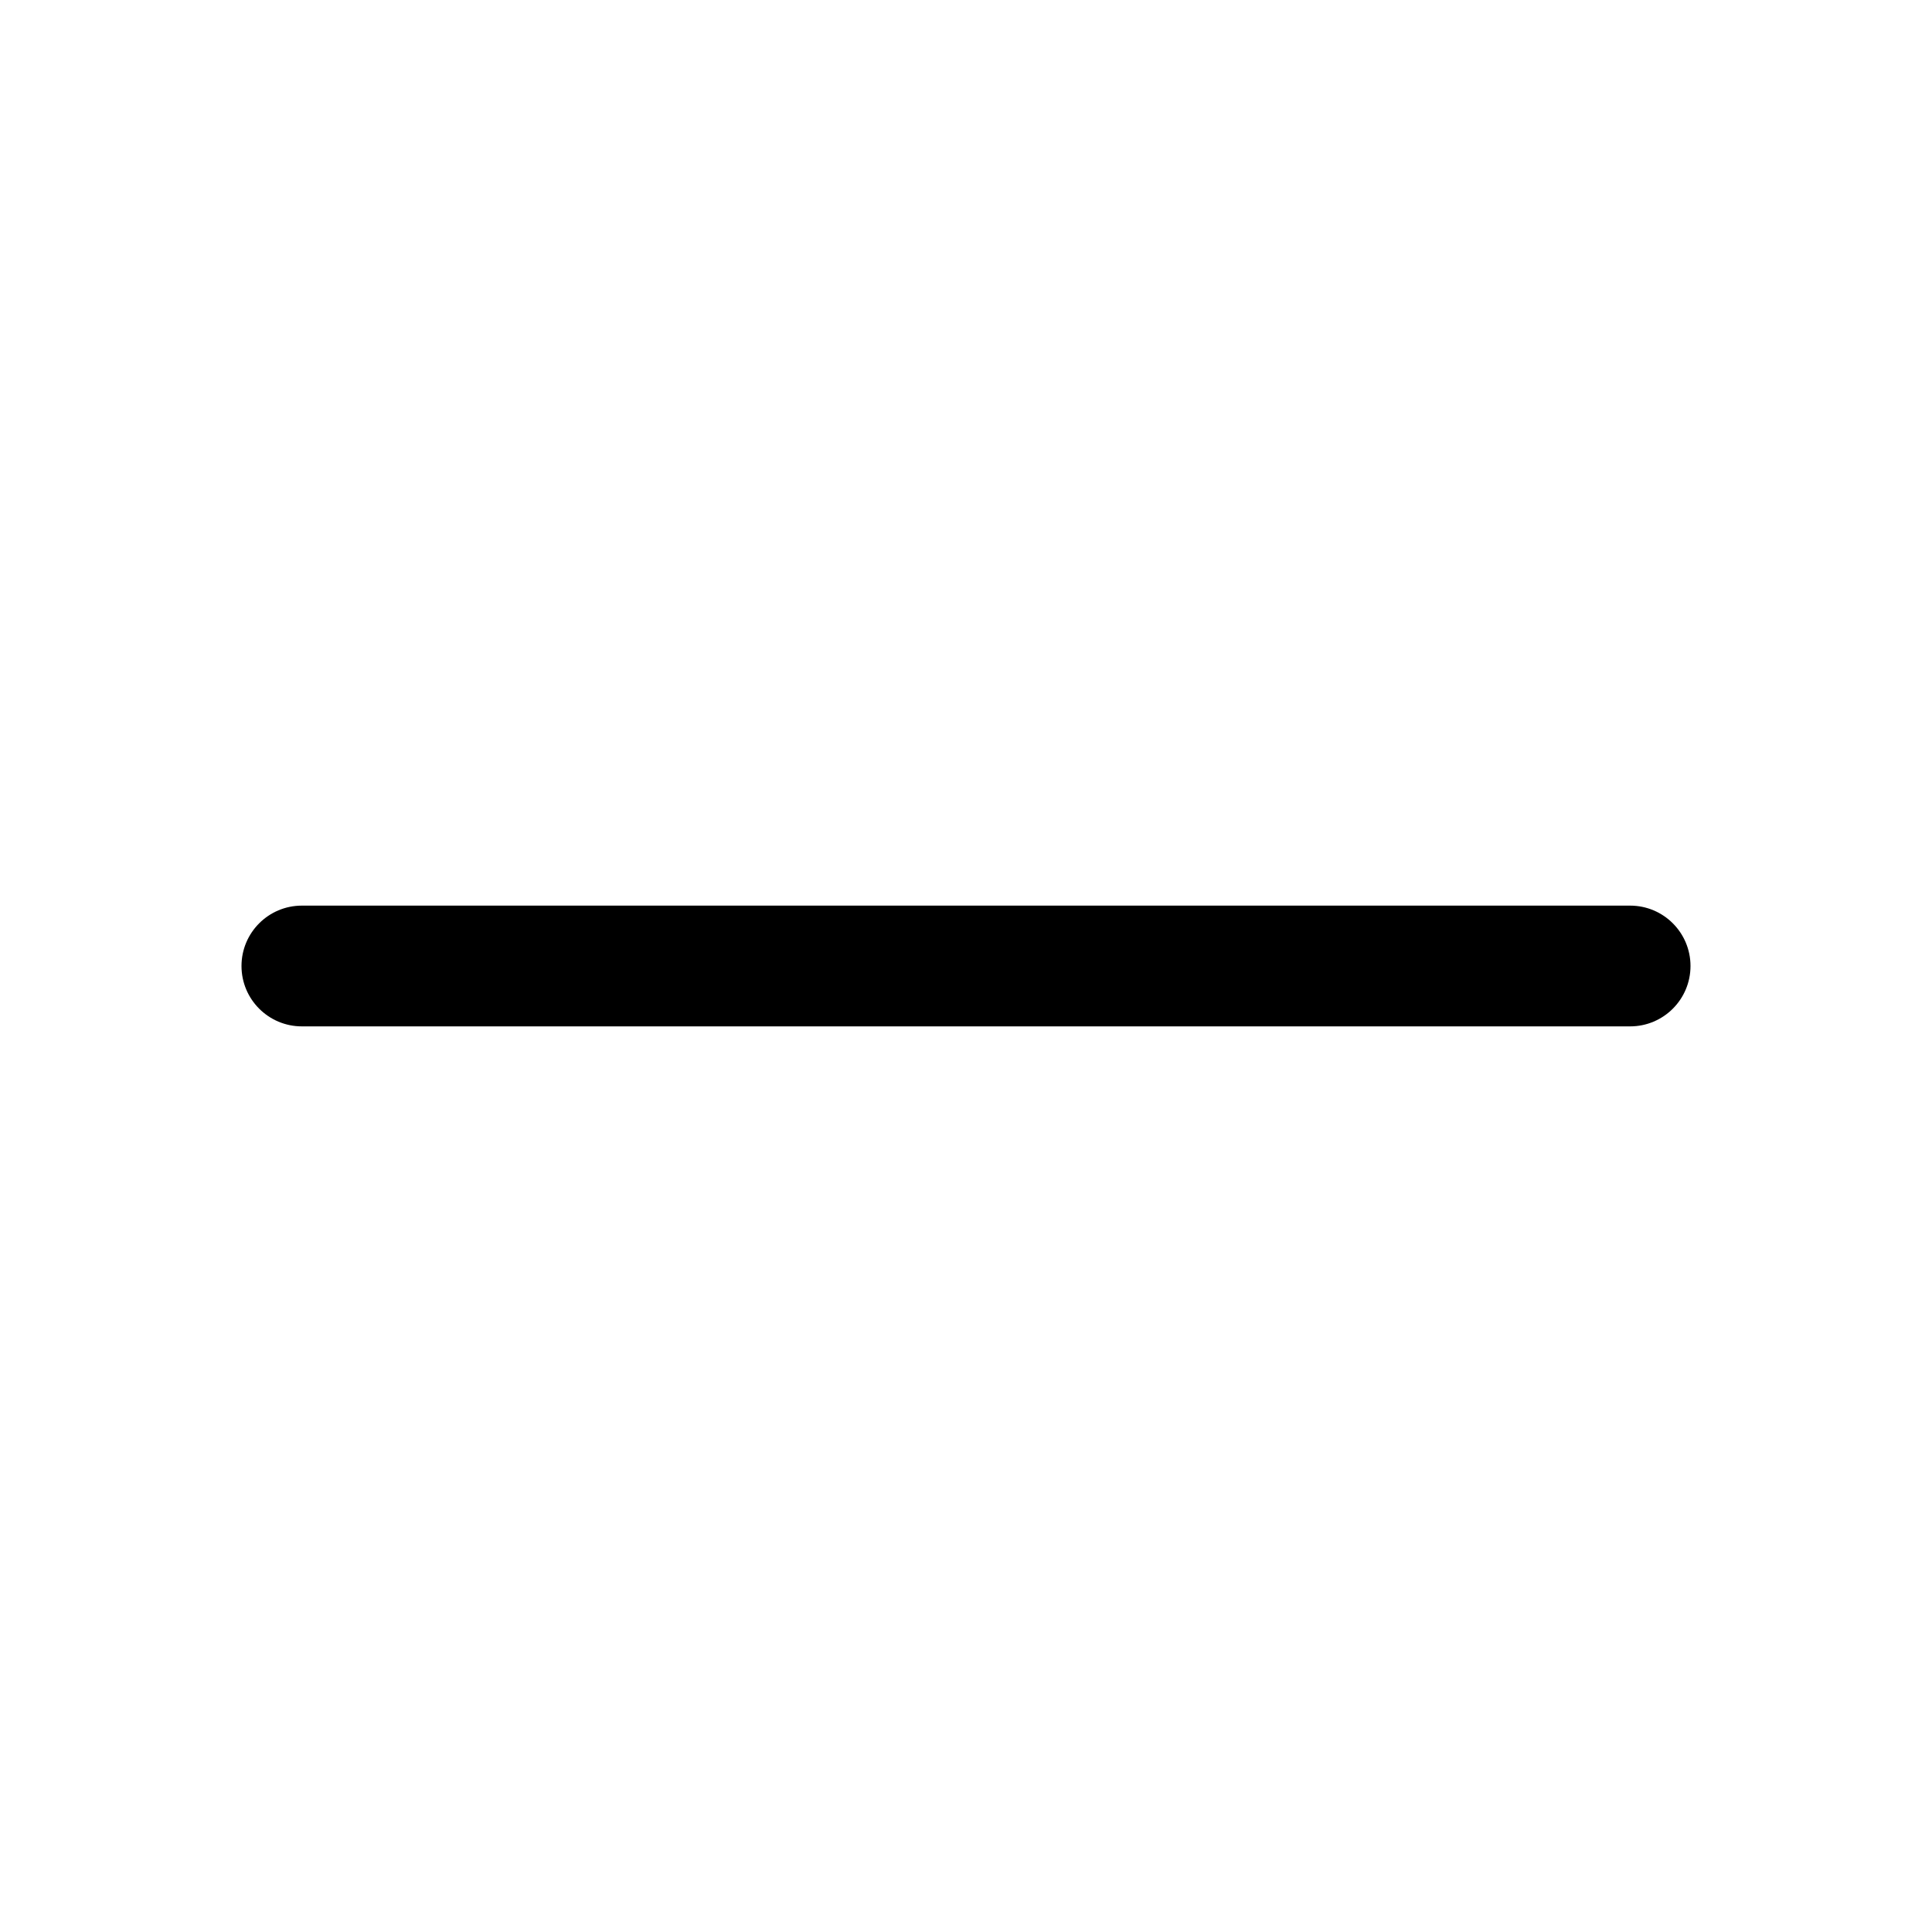
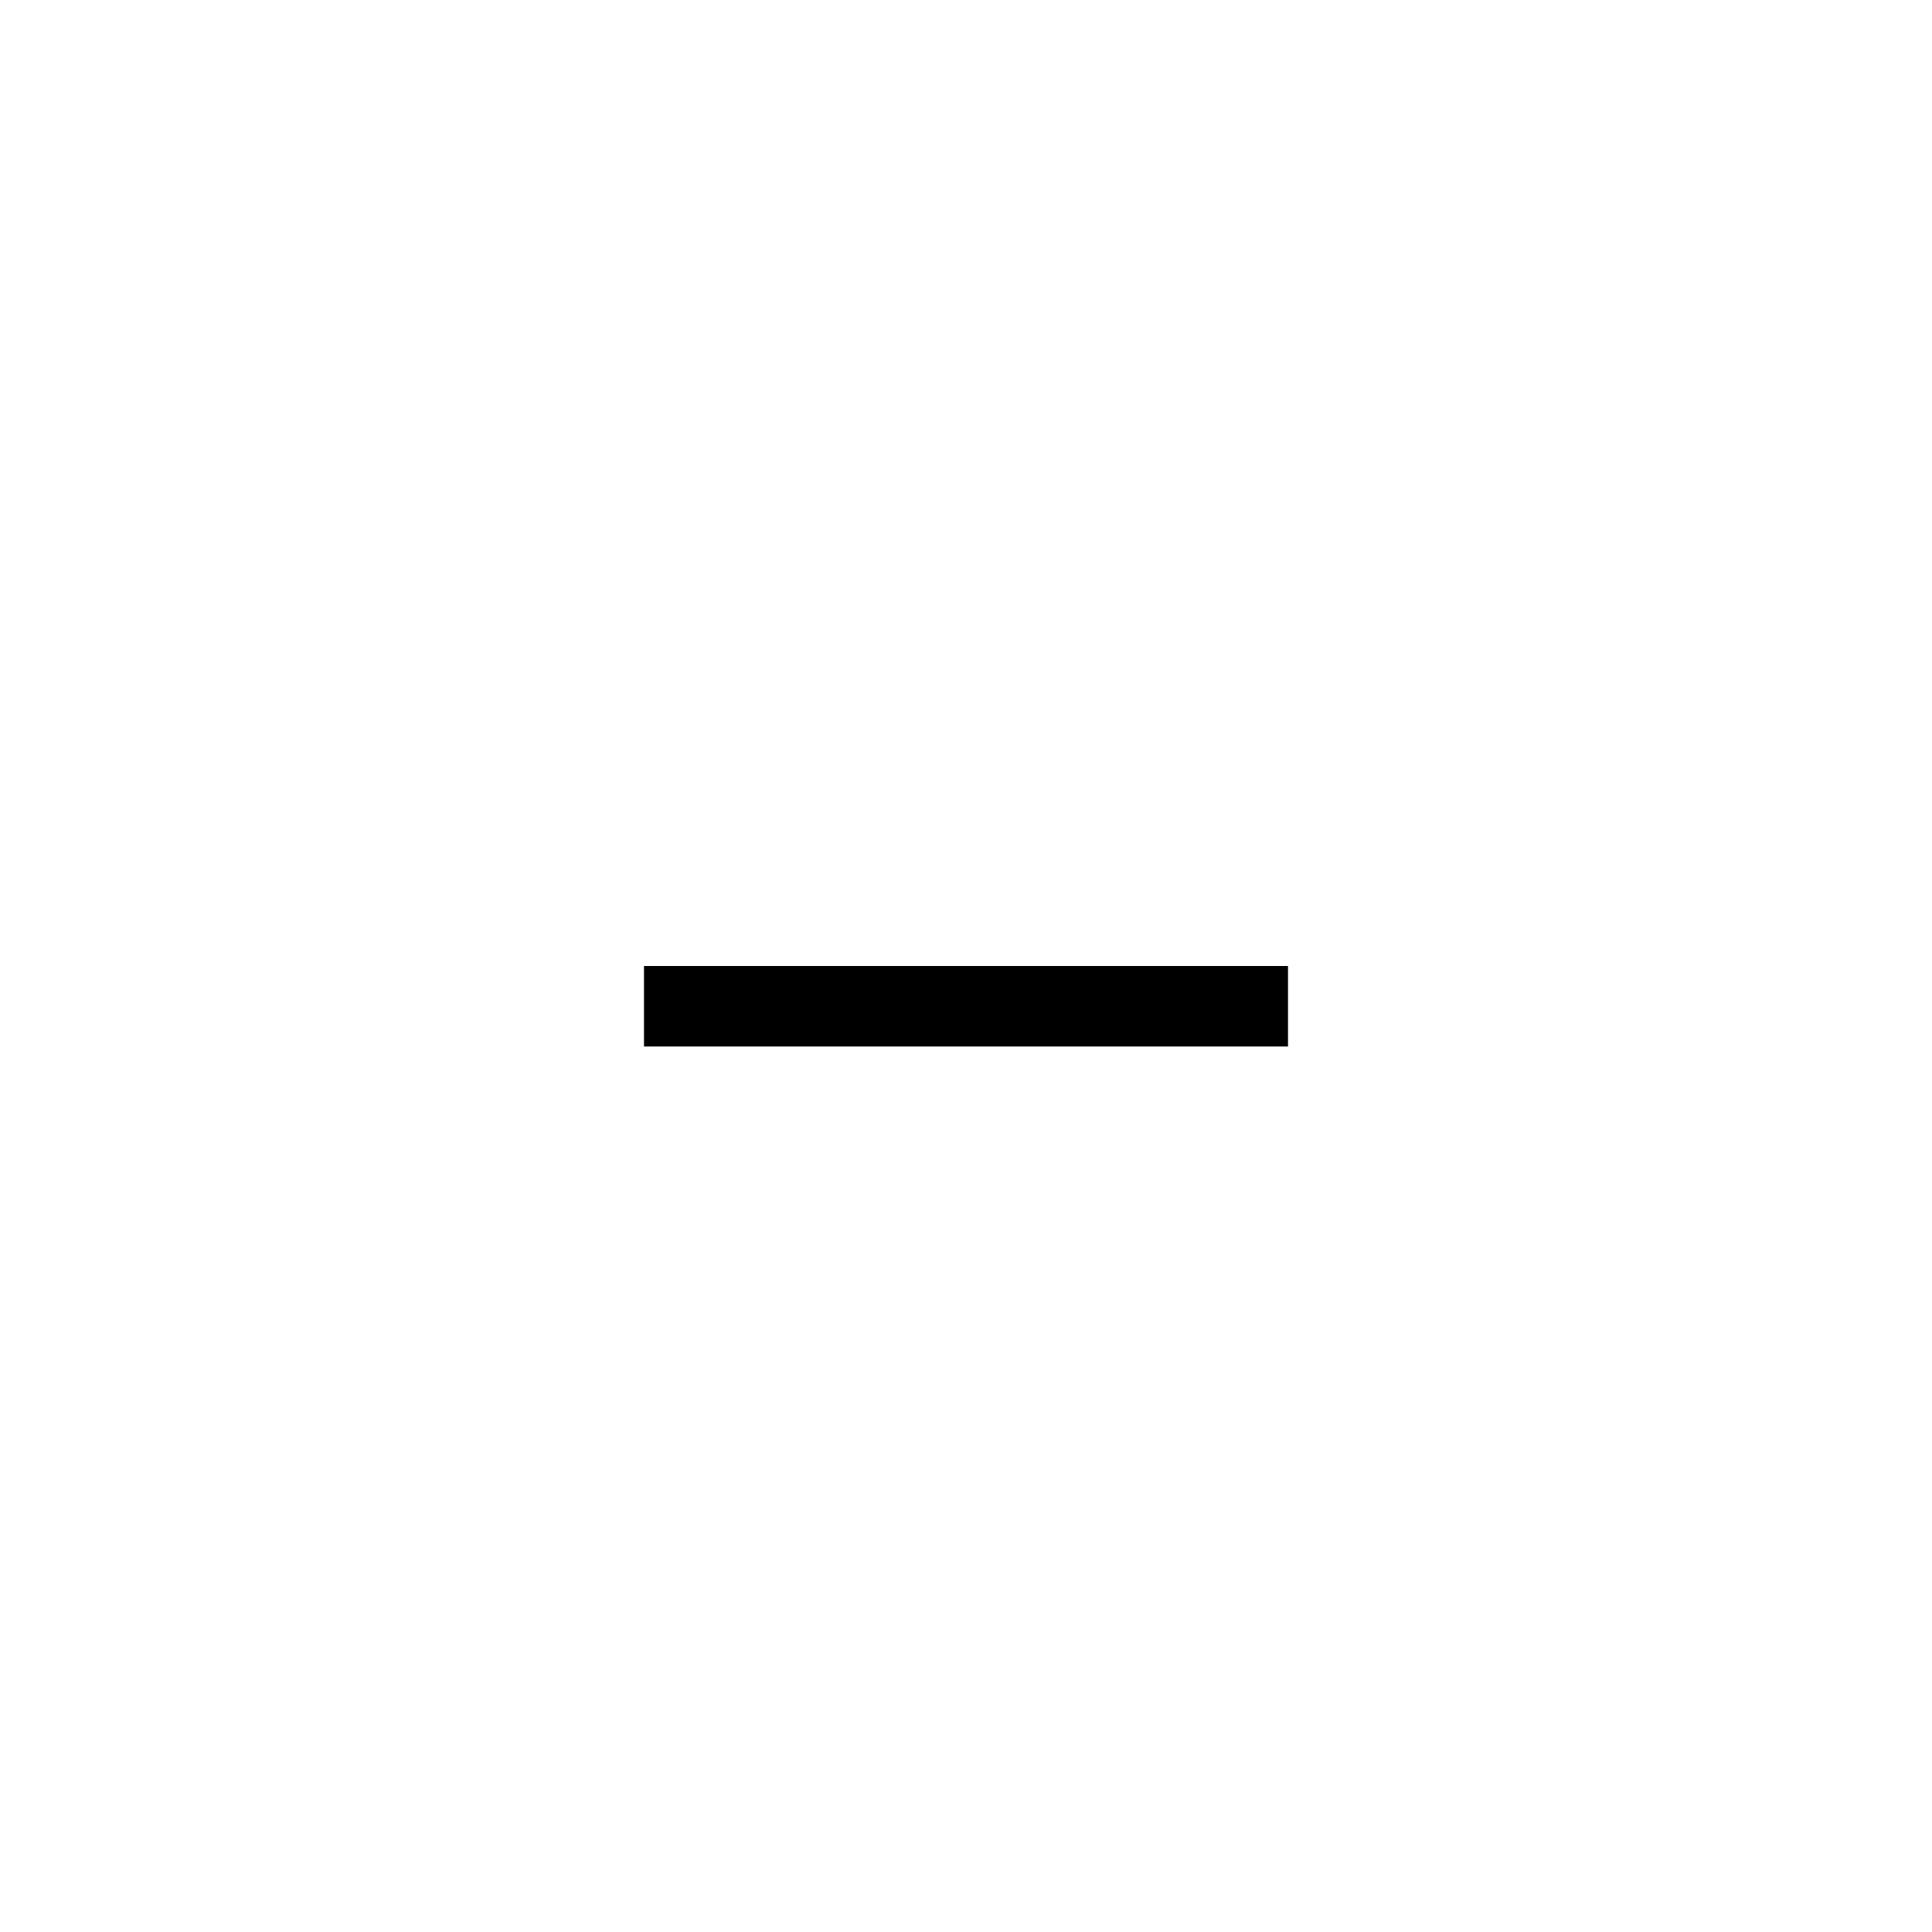
- <svg xmlns="http://www.w3.org/2000/svg" width="256" height="256" viewBox="0 0 256 256">
-   <path fill="black" d="M224,128a8,8,0,0,1-8,8H40a8,8,0,0,1,0-16H216A8,8,0,0,1,224,128Z" />
+ <svg xmlns="http://www.w3.org/2000/svg" width="24" height="24" viewBox="0 0 24 24" fill="none">
+   <path fill-rule="evenodd" clip-rule="evenodd" d="M16 13H8V12H16V13Z" fill="black" />
</svg>
